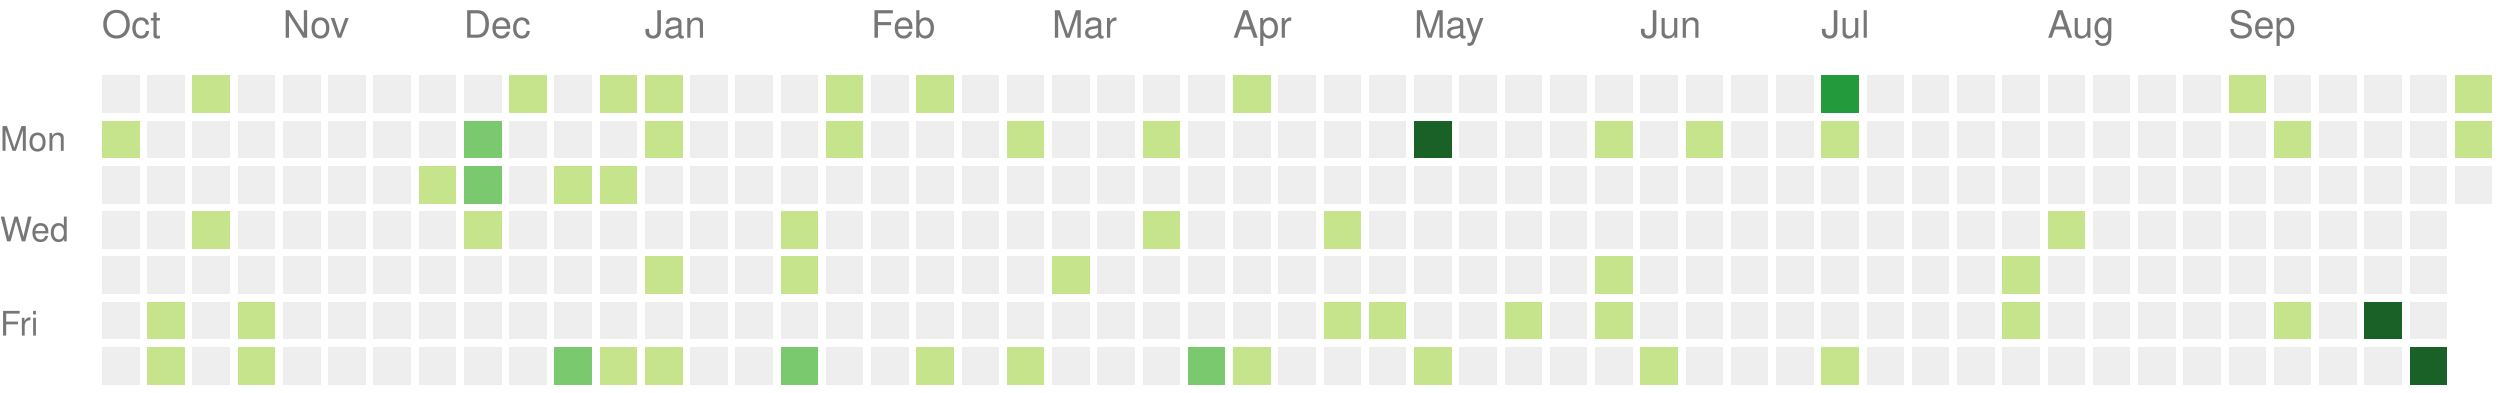
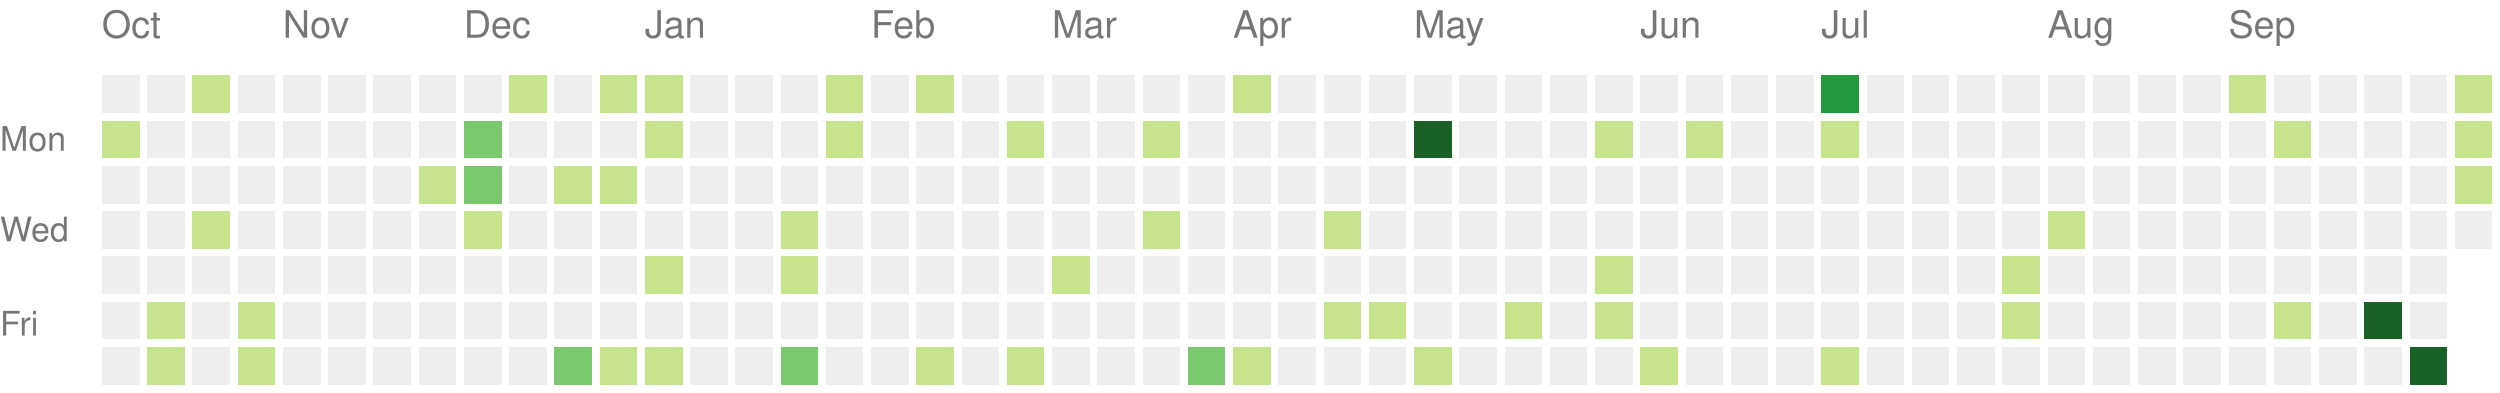
<svg xmlns="http://www.w3.org/2000/svg" version="1.1" width="663" height="104">
  <rect style="fill:#eeeeee;shape-rendering:crispedges;" data-score="0" data-date="2021-10-10" x="27" y="20" width="10" height="10" />
  <rect style="fill:#eeeeee;shape-rendering:crispedges;" data-score="0" data-date="2021-10-17" x="39" y="20" width="10" height="10" />
  <rect style="fill:#c6e48b;shape-rendering:crispedges;" data-score="1" data-date="2021-10-24" x="51" y="20" width="10" height="10" />
  <rect style="fill:#eeeeee;shape-rendering:crispedges;" data-score="0" data-date="2021-10-31" x="63" y="20" width="10" height="10" />
  <rect style="fill:#eeeeee;shape-rendering:crispedges;" data-score="0" data-date="2021-11-07" x="75" y="20" width="10" height="10" />
  <rect style="fill:#eeeeee;shape-rendering:crispedges;" data-score="0" data-date="2021-11-14" x="87" y="20" width="10" height="10" />
  <rect style="fill:#eeeeee;shape-rendering:crispedges;" data-score="0" data-date="2021-11-21" x="99" y="20" width="10" height="10" />
  <rect style="fill:#eeeeee;shape-rendering:crispedges;" data-score="0" data-date="2021-11-28" x="111" y="20" width="10" height="10" />
  <rect style="fill:#eeeeee;shape-rendering:crispedges;" data-score="0" data-date="2021-12-05" x="123" y="20" width="10" height="10" />
  <rect style="fill:#c6e48b;shape-rendering:crispedges;" data-score="1" data-date="2021-12-12" x="135" y="20" width="10" height="10" />
  <rect style="fill:#eeeeee;shape-rendering:crispedges;" data-score="0" data-date="2021-12-19" x="147" y="20" width="10" height="10" />
  <rect style="fill:#c6e48b;shape-rendering:crispedges;" data-score="1" data-date="2021-12-26" x="159" y="20" width="10" height="10" />
  <rect style="fill:#c6e48b;shape-rendering:crispedges;" data-score="1" data-date="2022-01-02" x="171" y="20" width="10" height="10" />
  <rect style="fill:#eeeeee;shape-rendering:crispedges;" data-score="0" data-date="2022-01-09" x="183" y="20" width="10" height="10" />
  <rect style="fill:#eeeeee;shape-rendering:crispedges;" data-score="0" data-date="2022-01-16" x="195" y="20" width="10" height="10" />
  <rect style="fill:#eeeeee;shape-rendering:crispedges;" data-score="0" data-date="2022-01-23" x="207" y="20" width="10" height="10" />
  <rect style="fill:#c6e48b;shape-rendering:crispedges;" data-score="1" data-date="2022-01-30" x="219" y="20" width="10" height="10" />
  <rect style="fill:#eeeeee;shape-rendering:crispedges;" data-score="0" data-date="2022-02-06" x="231" y="20" width="10" height="10" />
  <rect style="fill:#c6e48b;shape-rendering:crispedges;" data-score="1" data-date="2022-02-13" x="243" y="20" width="10" height="10" />
  <rect style="fill:#eeeeee;shape-rendering:crispedges;" data-score="0" data-date="2022-02-20" x="255" y="20" width="10" height="10" />
  <rect style="fill:#eeeeee;shape-rendering:crispedges;" data-score="0" data-date="2022-02-27" x="267" y="20" width="10" height="10" />
  <rect style="fill:#eeeeee;shape-rendering:crispedges;" data-score="0" data-date="2022-03-06" x="279" y="20" width="10" height="10" />
  <rect style="fill:#eeeeee;shape-rendering:crispedges;" data-score="0" data-date="2022-03-13" x="291" y="20" width="10" height="10" />
  <rect style="fill:#eeeeee;shape-rendering:crispedges;" data-score="0" data-date="2022-03-20" x="303" y="20" width="10" height="10" />
  <rect style="fill:#eeeeee;shape-rendering:crispedges;" data-score="0" data-date="2022-03-27" x="315" y="20" width="10" height="10" />
  <rect style="fill:#c6e48b;shape-rendering:crispedges;" data-score="2" data-date="2022-04-03" x="327" y="20" width="10" height="10" />
  <rect style="fill:#eeeeee;shape-rendering:crispedges;" data-score="0" data-date="2022-04-10" x="339" y="20" width="10" height="10" />
  <rect style="fill:#eeeeee;shape-rendering:crispedges;" data-score="0" data-date="2022-04-17" x="351" y="20" width="10" height="10" />
  <rect style="fill:#eeeeee;shape-rendering:crispedges;" data-score="0" data-date="2022-04-24" x="363" y="20" width="10" height="10" />
  <rect style="fill:#eeeeee;shape-rendering:crispedges;" data-score="0" data-date="2022-05-01" x="375" y="20" width="10" height="10" />
  <rect style="fill:#eeeeee;shape-rendering:crispedges;" data-score="0" data-date="2022-05-08" x="387" y="20" width="10" height="10" />
  <rect style="fill:#eeeeee;shape-rendering:crispedges;" data-score="0" data-date="2022-05-15" x="399" y="20" width="10" height="10" />
  <rect style="fill:#eeeeee;shape-rendering:crispedges;" data-score="0" data-date="2022-05-22" x="411" y="20" width="10" height="10" />
  <rect style="fill:#eeeeee;shape-rendering:crispedges;" data-score="0" data-date="2022-05-29" x="423" y="20" width="10" height="10" />
  <rect style="fill:#eeeeee;shape-rendering:crispedges;" data-score="0" data-date="2022-06-05" x="435" y="20" width="10" height="10" />
  <rect style="fill:#eeeeee;shape-rendering:crispedges;" data-score="0" data-date="2022-06-12" x="447" y="20" width="10" height="10" />
  <rect style="fill:#eeeeee;shape-rendering:crispedges;" data-score="0" data-date="2022-06-19" x="459" y="20" width="10" height="10" />
  <rect style="fill:#eeeeee;shape-rendering:crispedges;" data-score="0" data-date="2022-06-26" x="471" y="20" width="10" height="10" />
  <rect style="fill:#239a3b;shape-rendering:crispedges;" data-score="6" data-date="2022-07-03" x="483" y="20" width="10" height="10" />
  <rect style="fill:#eeeeee;shape-rendering:crispedges;" data-score="0" data-date="2022-07-10" x="495" y="20" width="10" height="10" />
  <rect style="fill:#eeeeee;shape-rendering:crispedges;" data-score="0" data-date="2022-07-17" x="507" y="20" width="10" height="10" />
  <rect style="fill:#eeeeee;shape-rendering:crispedges;" data-score="0" data-date="2022-07-24" x="519" y="20" width="10" height="10" />
  <rect style="fill:#eeeeee;shape-rendering:crispedges;" data-score="0" data-date="2022-07-31" x="531" y="20" width="10" height="10" />
  <rect style="fill:#eeeeee;shape-rendering:crispedges;" data-score="0" data-date="2022-08-07" x="543" y="20" width="10" height="10" />
  <rect style="fill:#eeeeee;shape-rendering:crispedges;" data-score="0" data-date="2022-08-14" x="555" y="20" width="10" height="10" />
  <rect style="fill:#eeeeee;shape-rendering:crispedges;" data-score="0" data-date="2022-08-21" x="567" y="20" width="10" height="10" />
  <rect style="fill:#eeeeee;shape-rendering:crispedges;" data-score="0" data-date="2022-08-28" x="579" y="20" width="10" height="10" />
  <rect style="fill:#c6e48b;shape-rendering:crispedges;" data-score="1" data-date="2022-09-04" x="591" y="20" width="10" height="10" />
  <rect style="fill:#eeeeee;shape-rendering:crispedges;" data-score="0" data-date="2022-09-11" x="603" y="20" width="10" height="10" />
  <rect style="fill:#eeeeee;shape-rendering:crispedges;" data-score="0" data-date="2022-09-18" x="615" y="20" width="10" height="10" />
  <rect style="fill:#eeeeee;shape-rendering:crispedges;" data-score="0" data-date="2022-09-25" x="627" y="20" width="10" height="10" />
  <rect style="fill:#eeeeee;shape-rendering:crispedges;" data-score="0" data-date="2022-10-02" x="639" y="20" width="10" height="10" />
  <rect style="fill:#c6e48b;shape-rendering:crispedges;" data-score="2" data-date="2022-10-09" x="651" y="20" width="10" height="10" />
  <rect style="fill:#c6e48b;shape-rendering:crispedges;" data-score="1" data-date="2021-10-11" x="27" y="32" width="10" height="10" />
  <rect style="fill:#eeeeee;shape-rendering:crispedges;" data-score="0" data-date="2021-10-18" x="39" y="32" width="10" height="10" />
  <rect style="fill:#eeeeee;shape-rendering:crispedges;" data-score="0" data-date="2021-10-25" x="51" y="32" width="10" height="10" />
  <rect style="fill:#eeeeee;shape-rendering:crispedges;" data-score="0" data-date="2021-11-01" x="63" y="32" width="10" height="10" />
  <rect style="fill:#eeeeee;shape-rendering:crispedges;" data-score="0" data-date="2021-11-08" x="75" y="32" width="10" height="10" />
  <rect style="fill:#eeeeee;shape-rendering:crispedges;" data-score="0" data-date="2021-11-15" x="87" y="32" width="10" height="10" />
  <rect style="fill:#eeeeee;shape-rendering:crispedges;" data-score="0" data-date="2021-11-22" x="99" y="32" width="10" height="10" />
  <rect style="fill:#eeeeee;shape-rendering:crispedges;" data-score="0" data-date="2021-11-29" x="111" y="32" width="10" height="10" />
  <rect style="fill:#7bc96f;shape-rendering:crispedges;" data-score="3" data-date="2021-12-06" x="123" y="32" width="10" height="10" />
  <rect style="fill:#eeeeee;shape-rendering:crispedges;" data-score="0" data-date="2021-12-13" x="135" y="32" width="10" height="10" />
  <rect style="fill:#eeeeee;shape-rendering:crispedges;" data-score="0" data-date="2021-12-20" x="147" y="32" width="10" height="10" />
  <rect style="fill:#eeeeee;shape-rendering:crispedges;" data-score="0" data-date="2021-12-27" x="159" y="32" width="10" height="10" />
  <rect style="fill:#c6e48b;shape-rendering:crispedges;" data-score="2" data-date="2022-01-03" x="171" y="32" width="10" height="10" />
  <rect style="fill:#eeeeee;shape-rendering:crispedges;" data-score="0" data-date="2022-01-10" x="183" y="32" width="10" height="10" />
  <rect style="fill:#eeeeee;shape-rendering:crispedges;" data-score="0" data-date="2022-01-17" x="195" y="32" width="10" height="10" />
  <rect style="fill:#eeeeee;shape-rendering:crispedges;" data-score="0" data-date="2022-01-24" x="207" y="32" width="10" height="10" />
  <rect style="fill:#c6e48b;shape-rendering:crispedges;" data-score="1" data-date="2022-01-31" x="219" y="32" width="10" height="10" />
  <rect style="fill:#eeeeee;shape-rendering:crispedges;" data-score="0" data-date="2022-02-07" x="231" y="32" width="10" height="10" />
  <rect style="fill:#eeeeee;shape-rendering:crispedges;" data-score="0" data-date="2022-02-14" x="243" y="32" width="10" height="10" />
  <rect style="fill:#eeeeee;shape-rendering:crispedges;" data-score="0" data-date="2022-02-21" x="255" y="32" width="10" height="10" />
  <rect style="fill:#c6e48b;shape-rendering:crispedges;" data-score="1" data-date="2022-02-28" x="267" y="32" width="10" height="10" />
  <rect style="fill:#eeeeee;shape-rendering:crispedges;" data-score="0" data-date="2022-03-07" x="279" y="32" width="10" height="10" />
  <rect style="fill:#eeeeee;shape-rendering:crispedges;" data-score="0" data-date="2022-03-14" x="291" y="32" width="10" height="10" />
  <rect style="fill:#c6e48b;shape-rendering:crispedges;" data-score="1" data-date="2022-03-21" x="303" y="32" width="10" height="10" />
  <rect style="fill:#eeeeee;shape-rendering:crispedges;" data-score="0" data-date="2022-03-28" x="315" y="32" width="10" height="10" />
  <rect style="fill:#eeeeee;shape-rendering:crispedges;" data-score="0" data-date="2022-04-04" x="327" y="32" width="10" height="10" />
  <rect style="fill:#eeeeee;shape-rendering:crispedges;" data-score="0" data-date="2022-04-11" x="339" y="32" width="10" height="10" />
  <rect style="fill:#eeeeee;shape-rendering:crispedges;" data-score="0" data-date="2022-04-18" x="351" y="32" width="10" height="10" />
  <rect style="fill:#eeeeee;shape-rendering:crispedges;" data-score="0" data-date="2022-04-25" x="363" y="32" width="10" height="10" />
  <rect style="fill:#196127;shape-rendering:crispedges;" data-score="9" data-date="2022-05-02" x="375" y="32" width="10" height="10" />
  <rect style="fill:#eeeeee;shape-rendering:crispedges;" data-score="0" data-date="2022-05-09" x="387" y="32" width="10" height="10" />
  <rect style="fill:#eeeeee;shape-rendering:crispedges;" data-score="0" data-date="2022-05-16" x="399" y="32" width="10" height="10" />
  <rect style="fill:#eeeeee;shape-rendering:crispedges;" data-score="0" data-date="2022-05-23" x="411" y="32" width="10" height="10" />
  <rect style="fill:#c6e48b;shape-rendering:crispedges;" data-score="1" data-date="2022-05-30" x="423" y="32" width="10" height="10" />
  <rect style="fill:#eeeeee;shape-rendering:crispedges;" data-score="0" data-date="2022-06-06" x="435" y="32" width="10" height="10" />
  <rect style="fill:#c6e48b;shape-rendering:crispedges;" data-score="1" data-date="2022-06-13" x="447" y="32" width="10" height="10" />
  <rect style="fill:#eeeeee;shape-rendering:crispedges;" data-score="0" data-date="2022-06-20" x="459" y="32" width="10" height="10" />
  <rect style="fill:#eeeeee;shape-rendering:crispedges;" data-score="0" data-date="2022-06-27" x="471" y="32" width="10" height="10" />
  <rect style="fill:#c6e48b;shape-rendering:crispedges;" data-score="1" data-date="2022-07-04" x="483" y="32" width="10" height="10" />
  <rect style="fill:#eeeeee;shape-rendering:crispedges;" data-score="0" data-date="2022-07-11" x="495" y="32" width="10" height="10" />
  <rect style="fill:#eeeeee;shape-rendering:crispedges;" data-score="0" data-date="2022-07-18" x="507" y="32" width="10" height="10" />
  <rect style="fill:#eeeeee;shape-rendering:crispedges;" data-score="0" data-date="2022-07-25" x="519" y="32" width="10" height="10" />
  <rect style="fill:#eeeeee;shape-rendering:crispedges;" data-score="0" data-date="2022-08-01" x="531" y="32" width="10" height="10" />
  <rect style="fill:#eeeeee;shape-rendering:crispedges;" data-score="0" data-date="2022-08-08" x="543" y="32" width="10" height="10" />
  <rect style="fill:#eeeeee;shape-rendering:crispedges;" data-score="0" data-date="2022-08-15" x="555" y="32" width="10" height="10" />
  <rect style="fill:#eeeeee;shape-rendering:crispedges;" data-score="0" data-date="2022-08-22" x="567" y="32" width="10" height="10" />
  <rect style="fill:#eeeeee;shape-rendering:crispedges;" data-score="0" data-date="2022-08-29" x="579" y="32" width="10" height="10" />
  <rect style="fill:#eeeeee;shape-rendering:crispedges;" data-score="0" data-date="2022-09-05" x="591" y="32" width="10" height="10" />
  <rect style="fill:#c6e48b;shape-rendering:crispedges;" data-score="1" data-date="2022-09-12" x="603" y="32" width="10" height="10" />
  <rect style="fill:#eeeeee;shape-rendering:crispedges;" data-score="0" data-date="2022-09-19" x="615" y="32" width="10" height="10" />
  <rect style="fill:#eeeeee;shape-rendering:crispedges;" data-score="0" data-date="2022-09-26" x="627" y="32" width="10" height="10" />
  <rect style="fill:#eeeeee;shape-rendering:crispedges;" data-score="0" data-date="2022-10-03" x="639" y="32" width="10" height="10" />
  <rect style="fill:#c6e48b;shape-rendering:crispedges;" data-score="1" data-date="2022-10-10" x="651" y="32" width="10" height="10" />
  <rect style="fill:#eeeeee;shape-rendering:crispedges;" data-score="0" data-date="2021-10-12" x="27" y="44" width="10" height="10" />
  <rect style="fill:#eeeeee;shape-rendering:crispedges;" data-score="0" data-date="2021-10-19" x="39" y="44" width="10" height="10" />
  <rect style="fill:#eeeeee;shape-rendering:crispedges;" data-score="0" data-date="2021-10-26" x="51" y="44" width="10" height="10" />
  <rect style="fill:#eeeeee;shape-rendering:crispedges;" data-score="0" data-date="2021-11-02" x="63" y="44" width="10" height="10" />
  <rect style="fill:#eeeeee;shape-rendering:crispedges;" data-score="0" data-date="2021-11-09" x="75" y="44" width="10" height="10" />
  <rect style="fill:#eeeeee;shape-rendering:crispedges;" data-score="0" data-date="2021-11-16" x="87" y="44" width="10" height="10" />
  <rect style="fill:#eeeeee;shape-rendering:crispedges;" data-score="0" data-date="2021-11-23" x="99" y="44" width="10" height="10" />
  <rect style="fill:#c6e48b;shape-rendering:crispedges;" data-score="1" data-date="2021-11-30" x="111" y="44" width="10" height="10" />
  <rect style="fill:#7bc96f;shape-rendering:crispedges;" data-score="3" data-date="2021-12-07" x="123" y="44" width="10" height="10" />
  <rect style="fill:#eeeeee;shape-rendering:crispedges;" data-score="0" data-date="2021-12-14" x="135" y="44" width="10" height="10" />
  <rect style="fill:#c6e48b;shape-rendering:crispedges;" data-score="1" data-date="2021-12-21" x="147" y="44" width="10" height="10" />
  <rect style="fill:#c6e48b;shape-rendering:crispedges;" data-score="2" data-date="2021-12-28" x="159" y="44" width="10" height="10" />
  <rect style="fill:#eeeeee;shape-rendering:crispedges;" data-score="0" data-date="2022-01-04" x="171" y="44" width="10" height="10" />
  <rect style="fill:#eeeeee;shape-rendering:crispedges;" data-score="0" data-date="2022-01-11" x="183" y="44" width="10" height="10" />
  <rect style="fill:#eeeeee;shape-rendering:crispedges;" data-score="0" data-date="2022-01-18" x="195" y="44" width="10" height="10" />
  <rect style="fill:#eeeeee;shape-rendering:crispedges;" data-score="0" data-date="2022-01-25" x="207" y="44" width="10" height="10" />
  <rect style="fill:#eeeeee;shape-rendering:crispedges;" data-score="0" data-date="2022-02-01" x="219" y="44" width="10" height="10" />
  <rect style="fill:#eeeeee;shape-rendering:crispedges;" data-score="0" data-date="2022-02-08" x="231" y="44" width="10" height="10" />
  <rect style="fill:#eeeeee;shape-rendering:crispedges;" data-score="0" data-date="2022-02-15" x="243" y="44" width="10" height="10" />
  <rect style="fill:#eeeeee;shape-rendering:crispedges;" data-score="0" data-date="2022-02-22" x="255" y="44" width="10" height="10" />
  <rect style="fill:#eeeeee;shape-rendering:crispedges;" data-score="0" data-date="2022-03-01" x="267" y="44" width="10" height="10" />
  <rect style="fill:#eeeeee;shape-rendering:crispedges;" data-score="0" data-date="2022-03-08" x="279" y="44" width="10" height="10" />
  <rect style="fill:#eeeeee;shape-rendering:crispedges;" data-score="0" data-date="2022-03-15" x="291" y="44" width="10" height="10" />
  <rect style="fill:#eeeeee;shape-rendering:crispedges;" data-score="0" data-date="2022-03-22" x="303" y="44" width="10" height="10" />
  <rect style="fill:#eeeeee;shape-rendering:crispedges;" data-score="0" data-date="2022-03-29" x="315" y="44" width="10" height="10" />
  <rect style="fill:#eeeeee;shape-rendering:crispedges;" data-score="0" data-date="2022-04-05" x="327" y="44" width="10" height="10" />
  <rect style="fill:#eeeeee;shape-rendering:crispedges;" data-score="0" data-date="2022-04-12" x="339" y="44" width="10" height="10" />
  <rect style="fill:#eeeeee;shape-rendering:crispedges;" data-score="0" data-date="2022-04-19" x="351" y="44" width="10" height="10" />
  <rect style="fill:#eeeeee;shape-rendering:crispedges;" data-score="0" data-date="2022-04-26" x="363" y="44" width="10" height="10" />
  <rect style="fill:#eeeeee;shape-rendering:crispedges;" data-score="0" data-date="2022-05-03" x="375" y="44" width="10" height="10" />
  <rect style="fill:#eeeeee;shape-rendering:crispedges;" data-score="0" data-date="2022-05-10" x="387" y="44" width="10" height="10" />
  <rect style="fill:#eeeeee;shape-rendering:crispedges;" data-score="0" data-date="2022-05-17" x="399" y="44" width="10" height="10" />
  <rect style="fill:#eeeeee;shape-rendering:crispedges;" data-score="0" data-date="2022-05-24" x="411" y="44" width="10" height="10" />
  <rect style="fill:#eeeeee;shape-rendering:crispedges;" data-score="0" data-date="2022-05-31" x="423" y="44" width="10" height="10" />
  <rect style="fill:#eeeeee;shape-rendering:crispedges;" data-score="0" data-date="2022-06-07" x="435" y="44" width="10" height="10" />
  <rect style="fill:#eeeeee;shape-rendering:crispedges;" data-score="0" data-date="2022-06-14" x="447" y="44" width="10" height="10" />
  <rect style="fill:#eeeeee;shape-rendering:crispedges;" data-score="0" data-date="2022-06-21" x="459" y="44" width="10" height="10" />
  <rect style="fill:#eeeeee;shape-rendering:crispedges;" data-score="0" data-date="2022-06-28" x="471" y="44" width="10" height="10" />
  <rect style="fill:#eeeeee;shape-rendering:crispedges;" data-score="0" data-date="2022-07-05" x="483" y="44" width="10" height="10" />
  <rect style="fill:#eeeeee;shape-rendering:crispedges;" data-score="0" data-date="2022-07-12" x="495" y="44" width="10" height="10" />
  <rect style="fill:#eeeeee;shape-rendering:crispedges;" data-score="0" data-date="2022-07-19" x="507" y="44" width="10" height="10" />
  <rect style="fill:#eeeeee;shape-rendering:crispedges;" data-score="0" data-date="2022-07-26" x="519" y="44" width="10" height="10" />
  <rect style="fill:#eeeeee;shape-rendering:crispedges;" data-score="0" data-date="2022-08-02" x="531" y="44" width="10" height="10" />
  <rect style="fill:#eeeeee;shape-rendering:crispedges;" data-score="0" data-date="2022-08-09" x="543" y="44" width="10" height="10" />
  <rect style="fill:#eeeeee;shape-rendering:crispedges;" data-score="0" data-date="2022-08-16" x="555" y="44" width="10" height="10" />
  <rect style="fill:#eeeeee;shape-rendering:crispedges;" data-score="0" data-date="2022-08-23" x="567" y="44" width="10" height="10" />
  <rect style="fill:#eeeeee;shape-rendering:crispedges;" data-score="0" data-date="2022-08-30" x="579" y="44" width="10" height="10" />
  <rect style="fill:#eeeeee;shape-rendering:crispedges;" data-score="0" data-date="2022-09-06" x="591" y="44" width="10" height="10" />
  <rect style="fill:#eeeeee;shape-rendering:crispedges;" data-score="0" data-date="2022-09-13" x="603" y="44" width="10" height="10" />
  <rect style="fill:#eeeeee;shape-rendering:crispedges;" data-score="0" data-date="2022-09-20" x="615" y="44" width="10" height="10" />
  <rect style="fill:#eeeeee;shape-rendering:crispedges;" data-score="0" data-date="2022-09-27" x="627" y="44" width="10" height="10" />
  <rect style="fill:#eeeeee;shape-rendering:crispedges;" data-score="0" data-date="2022-10-04" x="639" y="44" width="10" height="10" />
-   <rect style="fill:#eeeeee;shape-rendering:crispedges;" data-score="0" data-date="2022-10-11" x="651" y="44" width="10" height="10" />
+   <rect style="fill:#c6e48b;shape-rendering:crispedges;" data-score="2" data-date="2022-10-11" x="651" y="44" width="10" height="10" />
  <rect style="fill:#eeeeee;shape-rendering:crispedges;" data-score="0" data-date="2021-10-13" x="27" y="56" width="10" height="10" />
  <rect style="fill:#eeeeee;shape-rendering:crispedges;" data-score="0" data-date="2021-10-20" x="39" y="56" width="10" height="10" />
  <rect style="fill:#c6e48b;shape-rendering:crispedges;" data-score="2" data-date="2021-10-27" x="51" y="56" width="10" height="10" />
  <rect style="fill:#eeeeee;shape-rendering:crispedges;" data-score="0" data-date="2021-11-03" x="63" y="56" width="10" height="10" />
  <rect style="fill:#eeeeee;shape-rendering:crispedges;" data-score="0" data-date="2021-11-10" x="75" y="56" width="10" height="10" />
  <rect style="fill:#eeeeee;shape-rendering:crispedges;" data-score="0" data-date="2021-11-17" x="87" y="56" width="10" height="10" />
  <rect style="fill:#eeeeee;shape-rendering:crispedges;" data-score="0" data-date="2021-11-24" x="99" y="56" width="10" height="10" />
  <rect style="fill:#eeeeee;shape-rendering:crispedges;" data-score="0" data-date="2021-12-01" x="111" y="56" width="10" height="10" />
  <rect style="fill:#c6e48b;shape-rendering:crispedges;" data-score="1" data-date="2021-12-08" x="123" y="56" width="10" height="10" />
  <rect style="fill:#eeeeee;shape-rendering:crispedges;" data-score="0" data-date="2021-12-15" x="135" y="56" width="10" height="10" />
  <rect style="fill:#eeeeee;shape-rendering:crispedges;" data-score="0" data-date="2021-12-22" x="147" y="56" width="10" height="10" />
  <rect style="fill:#eeeeee;shape-rendering:crispedges;" data-score="0" data-date="2021-12-29" x="159" y="56" width="10" height="10" />
  <rect style="fill:#eeeeee;shape-rendering:crispedges;" data-score="0" data-date="2022-01-05" x="171" y="56" width="10" height="10" />
  <rect style="fill:#eeeeee;shape-rendering:crispedges;" data-score="0" data-date="2022-01-12" x="183" y="56" width="10" height="10" />
  <rect style="fill:#eeeeee;shape-rendering:crispedges;" data-score="0" data-date="2022-01-19" x="195" y="56" width="10" height="10" />
  <rect style="fill:#c6e48b;shape-rendering:crispedges;" data-score="1" data-date="2022-01-26" x="207" y="56" width="10" height="10" />
  <rect style="fill:#eeeeee;shape-rendering:crispedges;" data-score="0" data-date="2022-02-02" x="219" y="56" width="10" height="10" />
  <rect style="fill:#eeeeee;shape-rendering:crispedges;" data-score="0" data-date="2022-02-09" x="231" y="56" width="10" height="10" />
  <rect style="fill:#eeeeee;shape-rendering:crispedges;" data-score="0" data-date="2022-02-16" x="243" y="56" width="10" height="10" />
  <rect style="fill:#eeeeee;shape-rendering:crispedges;" data-score="0" data-date="2022-02-23" x="255" y="56" width="10" height="10" />
  <rect style="fill:#eeeeee;shape-rendering:crispedges;" data-score="0" data-date="2022-03-02" x="267" y="56" width="10" height="10" />
  <rect style="fill:#eeeeee;shape-rendering:crispedges;" data-score="0" data-date="2022-03-09" x="279" y="56" width="10" height="10" />
  <rect style="fill:#eeeeee;shape-rendering:crispedges;" data-score="0" data-date="2022-03-16" x="291" y="56" width="10" height="10" />
  <rect style="fill:#c6e48b;shape-rendering:crispedges;" data-score="1" data-date="2022-03-23" x="303" y="56" width="10" height="10" />
  <rect style="fill:#eeeeee;shape-rendering:crispedges;" data-score="0" data-date="2022-03-30" x="315" y="56" width="10" height="10" />
  <rect style="fill:#eeeeee;shape-rendering:crispedges;" data-score="0" data-date="2022-04-06" x="327" y="56" width="10" height="10" />
  <rect style="fill:#eeeeee;shape-rendering:crispedges;" data-score="0" data-date="2022-04-13" x="339" y="56" width="10" height="10" />
  <rect style="fill:#c6e48b;shape-rendering:crispedges;" data-score="1" data-date="2022-04-20" x="351" y="56" width="10" height="10" />
  <rect style="fill:#eeeeee;shape-rendering:crispedges;" data-score="0" data-date="2022-04-27" x="363" y="56" width="10" height="10" />
  <rect style="fill:#eeeeee;shape-rendering:crispedges;" data-score="0" data-date="2022-05-04" x="375" y="56" width="10" height="10" />
  <rect style="fill:#eeeeee;shape-rendering:crispedges;" data-score="0" data-date="2022-05-11" x="387" y="56" width="10" height="10" />
  <rect style="fill:#eeeeee;shape-rendering:crispedges;" data-score="0" data-date="2022-05-18" x="399" y="56" width="10" height="10" />
  <rect style="fill:#eeeeee;shape-rendering:crispedges;" data-score="0" data-date="2022-05-25" x="411" y="56" width="10" height="10" />
  <rect style="fill:#eeeeee;shape-rendering:crispedges;" data-score="0" data-date="2022-06-01" x="423" y="56" width="10" height="10" />
  <rect style="fill:#eeeeee;shape-rendering:crispedges;" data-score="0" data-date="2022-06-08" x="435" y="56" width="10" height="10" />
  <rect style="fill:#eeeeee;shape-rendering:crispedges;" data-score="0" data-date="2022-06-15" x="447" y="56" width="10" height="10" />
  <rect style="fill:#eeeeee;shape-rendering:crispedges;" data-score="0" data-date="2022-06-22" x="459" y="56" width="10" height="10" />
  <rect style="fill:#eeeeee;shape-rendering:crispedges;" data-score="0" data-date="2022-06-29" x="471" y="56" width="10" height="10" />
  <rect style="fill:#eeeeee;shape-rendering:crispedges;" data-score="0" data-date="2022-07-06" x="483" y="56" width="10" height="10" />
  <rect style="fill:#eeeeee;shape-rendering:crispedges;" data-score="0" data-date="2022-07-13" x="495" y="56" width="10" height="10" />
  <rect style="fill:#eeeeee;shape-rendering:crispedges;" data-score="0" data-date="2022-07-20" x="507" y="56" width="10" height="10" />
  <rect style="fill:#eeeeee;shape-rendering:crispedges;" data-score="0" data-date="2022-07-27" x="519" y="56" width="10" height="10" />
  <rect style="fill:#eeeeee;shape-rendering:crispedges;" data-score="0" data-date="2022-08-03" x="531" y="56" width="10" height="10" />
  <rect style="fill:#c6e48b;shape-rendering:crispedges;" data-score="1" data-date="2022-08-10" x="543" y="56" width="10" height="10" />
  <rect style="fill:#eeeeee;shape-rendering:crispedges;" data-score="0" data-date="2022-08-17" x="555" y="56" width="10" height="10" />
  <rect style="fill:#eeeeee;shape-rendering:crispedges;" data-score="0" data-date="2022-08-24" x="567" y="56" width="10" height="10" />
  <rect style="fill:#eeeeee;shape-rendering:crispedges;" data-score="0" data-date="2022-08-31" x="579" y="56" width="10" height="10" />
  <rect style="fill:#eeeeee;shape-rendering:crispedges;" data-score="0" data-date="2022-09-07" x="591" y="56" width="10" height="10" />
  <rect style="fill:#eeeeee;shape-rendering:crispedges;" data-score="0" data-date="2022-09-14" x="603" y="56" width="10" height="10" />
  <rect style="fill:#eeeeee;shape-rendering:crispedges;" data-score="0" data-date="2022-09-21" x="615" y="56" width="10" height="10" />
  <rect style="fill:#eeeeee;shape-rendering:crispedges;" data-score="0" data-date="2022-09-28" x="627" y="56" width="10" height="10" />
  <rect style="fill:#eeeeee;shape-rendering:crispedges;" data-score="0" data-date="2022-10-05" x="639" y="56" width="10" height="10" />
+   <rect style="fill:#eeeeee;shape-rendering:crispedges;" data-score="0" data-date="2022-10-12" x="651" y="56" width="10" height="10" />
  <rect style="fill:#eeeeee;shape-rendering:crispedges;" data-score="0" data-date="2021-10-14" x="27" y="68" width="10" height="10" />
  <rect style="fill:#eeeeee;shape-rendering:crispedges;" data-score="0" data-date="2021-10-21" x="39" y="68" width="10" height="10" />
  <rect style="fill:#eeeeee;shape-rendering:crispedges;" data-score="0" data-date="2021-10-28" x="51" y="68" width="10" height="10" />
  <rect style="fill:#eeeeee;shape-rendering:crispedges;" data-score="0" data-date="2021-11-04" x="63" y="68" width="10" height="10" />
  <rect style="fill:#eeeeee;shape-rendering:crispedges;" data-score="0" data-date="2021-11-11" x="75" y="68" width="10" height="10" />
  <rect style="fill:#eeeeee;shape-rendering:crispedges;" data-score="0" data-date="2021-11-18" x="87" y="68" width="10" height="10" />
  <rect style="fill:#eeeeee;shape-rendering:crispedges;" data-score="0" data-date="2021-11-25" x="99" y="68" width="10" height="10" />
  <rect style="fill:#eeeeee;shape-rendering:crispedges;" data-score="0" data-date="2021-12-02" x="111" y="68" width="10" height="10" />
  <rect style="fill:#eeeeee;shape-rendering:crispedges;" data-score="0" data-date="2021-12-09" x="123" y="68" width="10" height="10" />
  <rect style="fill:#eeeeee;shape-rendering:crispedges;" data-score="0" data-date="2021-12-16" x="135" y="68" width="10" height="10" />
  <rect style="fill:#eeeeee;shape-rendering:crispedges;" data-score="0" data-date="2021-12-23" x="147" y="68" width="10" height="10" />
  <rect style="fill:#eeeeee;shape-rendering:crispedges;" data-score="0" data-date="2021-12-30" x="159" y="68" width="10" height="10" />
  <rect style="fill:#c6e48b;shape-rendering:crispedges;" data-score="2" data-date="2022-01-06" x="171" y="68" width="10" height="10" />
  <rect style="fill:#eeeeee;shape-rendering:crispedges;" data-score="0" data-date="2022-01-13" x="183" y="68" width="10" height="10" />
  <rect style="fill:#eeeeee;shape-rendering:crispedges;" data-score="0" data-date="2022-01-20" x="195" y="68" width="10" height="10" />
  <rect style="fill:#c6e48b;shape-rendering:crispedges;" data-score="1" data-date="2022-01-27" x="207" y="68" width="10" height="10" />
  <rect style="fill:#eeeeee;shape-rendering:crispedges;" data-score="0" data-date="2022-02-03" x="219" y="68" width="10" height="10" />
  <rect style="fill:#eeeeee;shape-rendering:crispedges;" data-score="0" data-date="2022-02-10" x="231" y="68" width="10" height="10" />
  <rect style="fill:#eeeeee;shape-rendering:crispedges;" data-score="0" data-date="2022-02-17" x="243" y="68" width="10" height="10" />
  <rect style="fill:#eeeeee;shape-rendering:crispedges;" data-score="0" data-date="2022-02-24" x="255" y="68" width="10" height="10" />
  <rect style="fill:#eeeeee;shape-rendering:crispedges;" data-score="0" data-date="2022-03-03" x="267" y="68" width="10" height="10" />
  <rect style="fill:#c6e48b;shape-rendering:crispedges;" data-score="1" data-date="2022-03-10" x="279" y="68" width="10" height="10" />
  <rect style="fill:#eeeeee;shape-rendering:crispedges;" data-score="0" data-date="2022-03-17" x="291" y="68" width="10" height="10" />
  <rect style="fill:#eeeeee;shape-rendering:crispedges;" data-score="0" data-date="2022-03-24" x="303" y="68" width="10" height="10" />
  <rect style="fill:#eeeeee;shape-rendering:crispedges;" data-score="0" data-date="2022-03-31" x="315" y="68" width="10" height="10" />
  <rect style="fill:#eeeeee;shape-rendering:crispedges;" data-score="0" data-date="2022-04-07" x="327" y="68" width="10" height="10" />
  <rect style="fill:#eeeeee;shape-rendering:crispedges;" data-score="0" data-date="2022-04-14" x="339" y="68" width="10" height="10" />
  <rect style="fill:#eeeeee;shape-rendering:crispedges;" data-score="0" data-date="2022-04-21" x="351" y="68" width="10" height="10" />
  <rect style="fill:#eeeeee;shape-rendering:crispedges;" data-score="0" data-date="2022-04-28" x="363" y="68" width="10" height="10" />
  <rect style="fill:#eeeeee;shape-rendering:crispedges;" data-score="0" data-date="2022-05-05" x="375" y="68" width="10" height="10" />
  <rect style="fill:#eeeeee;shape-rendering:crispedges;" data-score="0" data-date="2022-05-12" x="387" y="68" width="10" height="10" />
  <rect style="fill:#eeeeee;shape-rendering:crispedges;" data-score="0" data-date="2022-05-19" x="399" y="68" width="10" height="10" />
  <rect style="fill:#eeeeee;shape-rendering:crispedges;" data-score="0" data-date="2022-05-26" x="411" y="68" width="10" height="10" />
  <rect style="fill:#c6e48b;shape-rendering:crispedges;" data-score="1" data-date="2022-06-02" x="423" y="68" width="10" height="10" />
  <rect style="fill:#eeeeee;shape-rendering:crispedges;" data-score="0" data-date="2022-06-09" x="435" y="68" width="10" height="10" />
  <rect style="fill:#eeeeee;shape-rendering:crispedges;" data-score="0" data-date="2022-06-16" x="447" y="68" width="10" height="10" />
  <rect style="fill:#eeeeee;shape-rendering:crispedges;" data-score="0" data-date="2022-06-23" x="459" y="68" width="10" height="10" />
  <rect style="fill:#eeeeee;shape-rendering:crispedges;" data-score="0" data-date="2022-06-30" x="471" y="68" width="10" height="10" />
  <rect style="fill:#eeeeee;shape-rendering:crispedges;" data-score="0" data-date="2022-07-07" x="483" y="68" width="10" height="10" />
  <rect style="fill:#eeeeee;shape-rendering:crispedges;" data-score="0" data-date="2022-07-14" x="495" y="68" width="10" height="10" />
  <rect style="fill:#eeeeee;shape-rendering:crispedges;" data-score="0" data-date="2022-07-21" x="507" y="68" width="10" height="10" />
  <rect style="fill:#eeeeee;shape-rendering:crispedges;" data-score="0" data-date="2022-07-28" x="519" y="68" width="10" height="10" />
  <rect style="fill:#c6e48b;shape-rendering:crispedges;" data-score="1" data-date="2022-08-04" x="531" y="68" width="10" height="10" />
  <rect style="fill:#eeeeee;shape-rendering:crispedges;" data-score="0" data-date="2022-08-11" x="543" y="68" width="10" height="10" />
  <rect style="fill:#eeeeee;shape-rendering:crispedges;" data-score="0" data-date="2022-08-18" x="555" y="68" width="10" height="10" />
  <rect style="fill:#eeeeee;shape-rendering:crispedges;" data-score="0" data-date="2022-08-25" x="567" y="68" width="10" height="10" />
  <rect style="fill:#eeeeee;shape-rendering:crispedges;" data-score="0" data-date="2022-09-01" x="579" y="68" width="10" height="10" />
  <rect style="fill:#eeeeee;shape-rendering:crispedges;" data-score="0" data-date="2022-09-08" x="591" y="68" width="10" height="10" />
  <rect style="fill:#eeeeee;shape-rendering:crispedges;" data-score="0" data-date="2022-09-15" x="603" y="68" width="10" height="10" />
  <rect style="fill:#eeeeee;shape-rendering:crispedges;" data-score="0" data-date="2022-09-22" x="615" y="68" width="10" height="10" />
  <rect style="fill:#eeeeee;shape-rendering:crispedges;" data-score="0" data-date="2022-09-29" x="627" y="68" width="10" height="10" />
  <rect style="fill:#eeeeee;shape-rendering:crispedges;" data-score="0" data-date="2022-10-06" x="639" y="68" width="10" height="10" />
  <rect style="fill:#eeeeee;shape-rendering:crispedges;" data-score="0" data-date="2021-10-15" x="27" y="80" width="10" height="10" />
  <rect style="fill:#c6e48b;shape-rendering:crispedges;" data-score="1" data-date="2021-10-22" x="39" y="80" width="10" height="10" />
  <rect style="fill:#eeeeee;shape-rendering:crispedges;" data-score="0" data-date="2021-10-29" x="51" y="80" width="10" height="10" />
  <rect style="fill:#c6e48b;shape-rendering:crispedges;" data-score="1" data-date="2021-11-05" x="63" y="80" width="10" height="10" />
  <rect style="fill:#eeeeee;shape-rendering:crispedges;" data-score="0" data-date="2021-11-12" x="75" y="80" width="10" height="10" />
  <rect style="fill:#eeeeee;shape-rendering:crispedges;" data-score="0" data-date="2021-11-19" x="87" y="80" width="10" height="10" />
  <rect style="fill:#eeeeee;shape-rendering:crispedges;" data-score="0" data-date="2021-11-26" x="99" y="80" width="10" height="10" />
  <rect style="fill:#eeeeee;shape-rendering:crispedges;" data-score="0" data-date="2021-12-03" x="111" y="80" width="10" height="10" />
  <rect style="fill:#eeeeee;shape-rendering:crispedges;" data-score="0" data-date="2021-12-10" x="123" y="80" width="10" height="10" />
  <rect style="fill:#eeeeee;shape-rendering:crispedges;" data-score="0" data-date="2021-12-17" x="135" y="80" width="10" height="10" />
  <rect style="fill:#eeeeee;shape-rendering:crispedges;" data-score="0" data-date="2021-12-24" x="147" y="80" width="10" height="10" />
  <rect style="fill:#eeeeee;shape-rendering:crispedges;" data-score="0" data-date="2021-12-31" x="159" y="80" width="10" height="10" />
  <rect style="fill:#eeeeee;shape-rendering:crispedges;" data-score="0" data-date="2022-01-07" x="171" y="80" width="10" height="10" />
  <rect style="fill:#eeeeee;shape-rendering:crispedges;" data-score="0" data-date="2022-01-14" x="183" y="80" width="10" height="10" />
  <rect style="fill:#eeeeee;shape-rendering:crispedges;" data-score="0" data-date="2022-01-21" x="195" y="80" width="10" height="10" />
  <rect style="fill:#eeeeee;shape-rendering:crispedges;" data-score="0" data-date="2022-01-28" x="207" y="80" width="10" height="10" />
  <rect style="fill:#eeeeee;shape-rendering:crispedges;" data-score="0" data-date="2022-02-04" x="219" y="80" width="10" height="10" />
  <rect style="fill:#eeeeee;shape-rendering:crispedges;" data-score="0" data-date="2022-02-11" x="231" y="80" width="10" height="10" />
  <rect style="fill:#eeeeee;shape-rendering:crispedges;" data-score="0" data-date="2022-02-18" x="243" y="80" width="10" height="10" />
  <rect style="fill:#eeeeee;shape-rendering:crispedges;" data-score="0" data-date="2022-02-25" x="255" y="80" width="10" height="10" />
  <rect style="fill:#eeeeee;shape-rendering:crispedges;" data-score="0" data-date="2022-03-04" x="267" y="80" width="10" height="10" />
  <rect style="fill:#eeeeee;shape-rendering:crispedges;" data-score="0" data-date="2022-03-11" x="279" y="80" width="10" height="10" />
  <rect style="fill:#eeeeee;shape-rendering:crispedges;" data-score="0" data-date="2022-03-18" x="291" y="80" width="10" height="10" />
  <rect style="fill:#eeeeee;shape-rendering:crispedges;" data-score="0" data-date="2022-03-25" x="303" y="80" width="10" height="10" />
  <rect style="fill:#eeeeee;shape-rendering:crispedges;" data-score="0" data-date="2022-04-01" x="315" y="80" width="10" height="10" />
  <rect style="fill:#eeeeee;shape-rendering:crispedges;" data-score="0" data-date="2022-04-08" x="327" y="80" width="10" height="10" />
  <rect style="fill:#eeeeee;shape-rendering:crispedges;" data-score="0" data-date="2022-04-15" x="339" y="80" width="10" height="10" />
  <rect style="fill:#c6e48b;shape-rendering:crispedges;" data-score="2" data-date="2022-04-22" x="351" y="80" width="10" height="10" />
  <rect style="fill:#c6e48b;shape-rendering:crispedges;" data-score="2" data-date="2022-04-29" x="363" y="80" width="10" height="10" />
  <rect style="fill:#eeeeee;shape-rendering:crispedges;" data-score="0" data-date="2022-05-06" x="375" y="80" width="10" height="10" />
  <rect style="fill:#eeeeee;shape-rendering:crispedges;" data-score="0" data-date="2022-05-13" x="387" y="80" width="10" height="10" />
  <rect style="fill:#c6e48b;shape-rendering:crispedges;" data-score="2" data-date="2022-05-20" x="399" y="80" width="10" height="10" />
  <rect style="fill:#eeeeee;shape-rendering:crispedges;" data-score="0" data-date="2022-05-27" x="411" y="80" width="10" height="10" />
  <rect style="fill:#c6e48b;shape-rendering:crispedges;" data-score="1" data-date="2022-06-03" x="423" y="80" width="10" height="10" />
  <rect style="fill:#eeeeee;shape-rendering:crispedges;" data-score="0" data-date="2022-06-10" x="435" y="80" width="10" height="10" />
  <rect style="fill:#eeeeee;shape-rendering:crispedges;" data-score="0" data-date="2022-06-17" x="447" y="80" width="10" height="10" />
  <rect style="fill:#eeeeee;shape-rendering:crispedges;" data-score="0" data-date="2022-06-24" x="459" y="80" width="10" height="10" />
  <rect style="fill:#eeeeee;shape-rendering:crispedges;" data-score="0" data-date="2022-07-01" x="471" y="80" width="10" height="10" />
  <rect style="fill:#eeeeee;shape-rendering:crispedges;" data-score="0" data-date="2022-07-08" x="483" y="80" width="10" height="10" />
  <rect style="fill:#eeeeee;shape-rendering:crispedges;" data-score="0" data-date="2022-07-15" x="495" y="80" width="10" height="10" />
  <rect style="fill:#eeeeee;shape-rendering:crispedges;" data-score="0" data-date="2022-07-22" x="507" y="80" width="10" height="10" />
  <rect style="fill:#eeeeee;shape-rendering:crispedges;" data-score="0" data-date="2022-07-29" x="519" y="80" width="10" height="10" />
  <rect style="fill:#c6e48b;shape-rendering:crispedges;" data-score="1" data-date="2022-08-05" x="531" y="80" width="10" height="10" />
  <rect style="fill:#eeeeee;shape-rendering:crispedges;" data-score="0" data-date="2022-08-12" x="543" y="80" width="10" height="10" />
  <rect style="fill:#eeeeee;shape-rendering:crispedges;" data-score="0" data-date="2022-08-19" x="555" y="80" width="10" height="10" />
  <rect style="fill:#eeeeee;shape-rendering:crispedges;" data-score="0" data-date="2022-08-26" x="567" y="80" width="10" height="10" />
  <rect style="fill:#eeeeee;shape-rendering:crispedges;" data-score="0" data-date="2022-09-02" x="579" y="80" width="10" height="10" />
  <rect style="fill:#eeeeee;shape-rendering:crispedges;" data-score="0" data-date="2022-09-09" x="591" y="80" width="10" height="10" />
  <rect style="fill:#c6e48b;shape-rendering:crispedges;" data-score="1" data-date="2022-09-16" x="603" y="80" width="10" height="10" />
  <rect style="fill:#eeeeee;shape-rendering:crispedges;" data-score="0" data-date="2022-09-23" x="615" y="80" width="10" height="10" />
  <rect style="fill:#196127;shape-rendering:crispedges;" data-score="8" data-date="2022-09-30" x="627" y="80" width="10" height="10" />
  <rect style="fill:#eeeeee;shape-rendering:crispedges;" data-score="0" data-date="2022-10-07" x="639" y="80" width="10" height="10" />
  <rect style="fill:#eeeeee;shape-rendering:crispedges;" data-score="0" data-date="2021-10-16" x="27" y="92" width="10" height="10" />
  <rect style="fill:#c6e48b;shape-rendering:crispedges;" data-score="1" data-date="2021-10-23" x="39" y="92" width="10" height="10" />
  <rect style="fill:#eeeeee;shape-rendering:crispedges;" data-score="0" data-date="2021-10-30" x="51" y="92" width="10" height="10" />
  <rect style="fill:#c6e48b;shape-rendering:crispedges;" data-score="1" data-date="2021-11-06" x="63" y="92" width="10" height="10" />
  <rect style="fill:#eeeeee;shape-rendering:crispedges;" data-score="0" data-date="2021-11-13" x="75" y="92" width="10" height="10" />
  <rect style="fill:#eeeeee;shape-rendering:crispedges;" data-score="0" data-date="2021-11-20" x="87" y="92" width="10" height="10" />
  <rect style="fill:#eeeeee;shape-rendering:crispedges;" data-score="0" data-date="2021-11-27" x="99" y="92" width="10" height="10" />
  <rect style="fill:#eeeeee;shape-rendering:crispedges;" data-score="0" data-date="2021-12-04" x="111" y="92" width="10" height="10" />
  <rect style="fill:#eeeeee;shape-rendering:crispedges;" data-score="0" data-date="2021-12-11" x="123" y="92" width="10" height="10" />
  <rect style="fill:#eeeeee;shape-rendering:crispedges;" data-score="0" data-date="2021-12-18" x="135" y="92" width="10" height="10" />
  <rect style="fill:#7bc96f;shape-rendering:crispedges;" data-score="3" data-date="2021-12-25" x="147" y="92" width="10" height="10" />
  <rect style="fill:#c6e48b;shape-rendering:crispedges;" data-score="1" data-date="2022-01-01" x="159" y="92" width="10" height="10" />
  <rect style="fill:#c6e48b;shape-rendering:crispedges;" data-score="1" data-date="2022-01-08" x="171" y="92" width="10" height="10" />
  <rect style="fill:#eeeeee;shape-rendering:crispedges;" data-score="0" data-date="2022-01-15" x="183" y="92" width="10" height="10" />
  <rect style="fill:#eeeeee;shape-rendering:crispedges;" data-score="0" data-date="2022-01-22" x="195" y="92" width="10" height="10" />
  <rect style="fill:#7bc96f;shape-rendering:crispedges;" data-score="3" data-date="2022-01-29" x="207" y="92" width="10" height="10" />
  <rect style="fill:#eeeeee;shape-rendering:crispedges;" data-score="0" data-date="2022-02-05" x="219" y="92" width="10" height="10" />
  <rect style="fill:#eeeeee;shape-rendering:crispedges;" data-score="0" data-date="2022-02-12" x="231" y="92" width="10" height="10" />
  <rect style="fill:#c6e48b;shape-rendering:crispedges;" data-score="2" data-date="2022-02-19" x="243" y="92" width="10" height="10" />
  <rect style="fill:#eeeeee;shape-rendering:crispedges;" data-score="0" data-date="2022-02-26" x="255" y="92" width="10" height="10" />
  <rect style="fill:#c6e48b;shape-rendering:crispedges;" data-score="1" data-date="2022-03-05" x="267" y="92" width="10" height="10" />
  <rect style="fill:#eeeeee;shape-rendering:crispedges;" data-score="0" data-date="2022-03-12" x="279" y="92" width="10" height="10" />
  <rect style="fill:#eeeeee;shape-rendering:crispedges;" data-score="0" data-date="2022-03-19" x="291" y="92" width="10" height="10" />
  <rect style="fill:#eeeeee;shape-rendering:crispedges;" data-score="0" data-date="2022-03-26" x="303" y="92" width="10" height="10" />
  <rect style="fill:#7bc96f;shape-rendering:crispedges;" data-score="4" data-date="2022-04-02" x="315" y="92" width="10" height="10" />
  <rect style="fill:#c6e48b;shape-rendering:crispedges;" data-score="1" data-date="2022-04-09" x="327" y="92" width="10" height="10" />
  <rect style="fill:#eeeeee;shape-rendering:crispedges;" data-score="0" data-date="2022-04-16" x="339" y="92" width="10" height="10" />
  <rect style="fill:#eeeeee;shape-rendering:crispedges;" data-score="0" data-date="2022-04-23" x="351" y="92" width="10" height="10" />
  <rect style="fill:#eeeeee;shape-rendering:crispedges;" data-score="0" data-date="2022-04-30" x="363" y="92" width="10" height="10" />
  <rect style="fill:#c6e48b;shape-rendering:crispedges;" data-score="1" data-date="2022-05-07" x="375" y="92" width="10" height="10" />
  <rect style="fill:#eeeeee;shape-rendering:crispedges;" data-score="0" data-date="2022-05-14" x="387" y="92" width="10" height="10" />
  <rect style="fill:#eeeeee;shape-rendering:crispedges;" data-score="0" data-date="2022-05-21" x="399" y="92" width="10" height="10" />
  <rect style="fill:#eeeeee;shape-rendering:crispedges;" data-score="0" data-date="2022-05-28" x="411" y="92" width="10" height="10" />
  <rect style="fill:#eeeeee;shape-rendering:crispedges;" data-score="0" data-date="2022-06-04" x="423" y="92" width="10" height="10" />
  <rect style="fill:#c6e48b;shape-rendering:crispedges;" data-score="1" data-date="2022-06-11" x="435" y="92" width="10" height="10" />
  <rect style="fill:#eeeeee;shape-rendering:crispedges;" data-score="0" data-date="2022-06-18" x="447" y="92" width="10" height="10" />
  <rect style="fill:#eeeeee;shape-rendering:crispedges;" data-score="0" data-date="2022-06-25" x="459" y="92" width="10" height="10" />
  <rect style="fill:#eeeeee;shape-rendering:crispedges;" data-score="0" data-date="2022-07-02" x="471" y="92" width="10" height="10" />
  <rect style="fill:#c6e48b;shape-rendering:crispedges;" data-score="1" data-date="2022-07-09" x="483" y="92" width="10" height="10" />
  <rect style="fill:#eeeeee;shape-rendering:crispedges;" data-score="0" data-date="2022-07-16" x="495" y="92" width="10" height="10" />
  <rect style="fill:#eeeeee;shape-rendering:crispedges;" data-score="0" data-date="2022-07-23" x="507" y="92" width="10" height="10" />
  <rect style="fill:#eeeeee;shape-rendering:crispedges;" data-score="0" data-date="2022-07-30" x="519" y="92" width="10" height="10" />
  <rect style="fill:#eeeeee;shape-rendering:crispedges;" data-score="0" data-date="2022-08-06" x="531" y="92" width="10" height="10" />
  <rect style="fill:#eeeeee;shape-rendering:crispedges;" data-score="0" data-date="2022-08-13" x="543" y="92" width="10" height="10" />
  <rect style="fill:#eeeeee;shape-rendering:crispedges;" data-score="0" data-date="2022-08-20" x="555" y="92" width="10" height="10" />
  <rect style="fill:#eeeeee;shape-rendering:crispedges;" data-score="0" data-date="2022-08-27" x="567" y="92" width="10" height="10" />
  <rect style="fill:#eeeeee;shape-rendering:crispedges;" data-score="0" data-date="2022-09-03" x="579" y="92" width="10" height="10" />
  <rect style="fill:#eeeeee;shape-rendering:crispedges;" data-score="0" data-date="2022-09-10" x="591" y="92" width="10" height="10" />
  <rect style="fill:#eeeeee;shape-rendering:crispedges;" data-score="0" data-date="2022-09-17" x="603" y="92" width="10" height="10" />
  <rect style="fill:#eeeeee;shape-rendering:crispedges;" data-score="0" data-date="2022-09-24" x="615" y="92" width="10" height="10" />
  <rect style="fill:#eeeeee;shape-rendering:crispedges;" data-score="0" data-date="2022-10-01" x="627" y="92" width="10" height="10" />
  <rect style="fill:#196127;shape-rendering:crispedges;" data-score="7" data-date="2022-10-08" x="639" y="92" width="10" height="10" />
  <text style="fill:#767676;text-anchor:start;text-align:center;font-family:-apple-system, BlinkMacSystemFont, 'Segoe UI', Helvetica, Arial, sans-serif, 'Apple Color Emoji', 'Segoe UI Emoji', 'Segoe UI Symbol';white-space:nowrap;font-size:9px;display:none;" x="0" y="28">Sun</text>
  <text style="fill:#767676;text-anchor:start;text-align:center;font-family:-apple-system, BlinkMacSystemFont, 'Segoe UI', Helvetica, Arial, sans-serif, 'Apple Color Emoji', 'Segoe UI Emoji', 'Segoe UI Symbol';white-space:nowrap;font-size:9px;" x="0" y="40">Mon</text>
  <text style="fill:#767676;text-anchor:start;text-align:center;font-family:-apple-system, BlinkMacSystemFont, 'Segoe UI', Helvetica, Arial, sans-serif, 'Apple Color Emoji', 'Segoe UI Emoji', 'Segoe UI Symbol';white-space:nowrap;font-size:9px;display:none;" x="0" y="52">Tue</text>
  <text style="fill:#767676;text-anchor:start;text-align:center;font-family:-apple-system, BlinkMacSystemFont, 'Segoe UI', Helvetica, Arial, sans-serif, 'Apple Color Emoji', 'Segoe UI Emoji', 'Segoe UI Symbol';white-space:nowrap;font-size:9px;" x="0" y="64">Wed</text>
  <text style="fill:#767676;text-anchor:start;text-align:center;font-family:-apple-system, BlinkMacSystemFont, 'Segoe UI', Helvetica, Arial, sans-serif, 'Apple Color Emoji', 'Segoe UI Emoji', 'Segoe UI Symbol';white-space:nowrap;font-size:9px;display:none;" x="0" y="77">Thu</text>
  <text style="fill:#767676;text-anchor:start;text-align:center;font-family:-apple-system, BlinkMacSystemFont, 'Segoe UI', Helvetica, Arial, sans-serif, 'Apple Color Emoji', 'Segoe UI Emoji', 'Segoe UI Symbol';white-space:nowrap;font-size:9px;" x="0" y="89">Fri</text>
  <text style="fill:#767676;text-anchor:start;text-align:center;font-family:-apple-system, BlinkMacSystemFont, 'Segoe UI', Helvetica, Arial, sans-serif, 'Apple Color Emoji', 'Segoe UI Emoji', 'Segoe UI Symbol';white-space:nowrap;font-size:9px;display:none;" x="0" y="101">Sat</text>
  <text style="fill:#767676;text-anchor:start;text-align:center;font-family:-apple-system, BlinkMacSystemFont, 'Segoe UI', Helvetica, Arial, sans-serif, 'Apple Color Emoji', 'Segoe UI Emoji', 'Segoe UI Symbol';white-space:nowrap;font-size:10px;" x="27" y="10">Oct</text>
  <text style="fill:#767676;text-anchor:start;text-align:center;font-family:-apple-system, BlinkMacSystemFont, 'Segoe UI', Helvetica, Arial, sans-serif, 'Apple Color Emoji', 'Segoe UI Emoji', 'Segoe UI Symbol';white-space:nowrap;font-size:10px;" x="75" y="10">Nov</text>
  <text style="fill:#767676;text-anchor:start;text-align:center;font-family:-apple-system, BlinkMacSystemFont, 'Segoe UI', Helvetica, Arial, sans-serif, 'Apple Color Emoji', 'Segoe UI Emoji', 'Segoe UI Symbol';white-space:nowrap;font-size:10px;" x="123" y="10">Dec</text>
  <text style="fill:#767676;text-anchor:start;text-align:center;font-family:-apple-system, BlinkMacSystemFont, 'Segoe UI', Helvetica, Arial, sans-serif, 'Apple Color Emoji', 'Segoe UI Emoji', 'Segoe UI Symbol';white-space:nowrap;font-size:10px;" x="171" y="10">Jan</text>
  <text style="fill:#767676;text-anchor:start;text-align:center;font-family:-apple-system, BlinkMacSystemFont, 'Segoe UI', Helvetica, Arial, sans-serif, 'Apple Color Emoji', 'Segoe UI Emoji', 'Segoe UI Symbol';white-space:nowrap;font-size:10px;" x="231" y="10">Feb</text>
  <text style="fill:#767676;text-anchor:start;text-align:center;font-family:-apple-system, BlinkMacSystemFont, 'Segoe UI', Helvetica, Arial, sans-serif, 'Apple Color Emoji', 'Segoe UI Emoji', 'Segoe UI Symbol';white-space:nowrap;font-size:10px;" x="279" y="10">Mar</text>
  <text style="fill:#767676;text-anchor:start;text-align:center;font-family:-apple-system, BlinkMacSystemFont, 'Segoe UI', Helvetica, Arial, sans-serif, 'Apple Color Emoji', 'Segoe UI Emoji', 'Segoe UI Symbol';white-space:nowrap;font-size:10px;" x="327" y="10">Apr</text>
  <text style="fill:#767676;text-anchor:start;text-align:center;font-family:-apple-system, BlinkMacSystemFont, 'Segoe UI', Helvetica, Arial, sans-serif, 'Apple Color Emoji', 'Segoe UI Emoji', 'Segoe UI Symbol';white-space:nowrap;font-size:10px;" x="375" y="10">May</text>
  <text style="fill:#767676;text-anchor:start;text-align:center;font-family:-apple-system, BlinkMacSystemFont, 'Segoe UI', Helvetica, Arial, sans-serif, 'Apple Color Emoji', 'Segoe UI Emoji', 'Segoe UI Symbol';white-space:nowrap;font-size:10px;" x="435" y="10">Jun</text>
  <text style="fill:#767676;text-anchor:start;text-align:center;font-family:-apple-system, BlinkMacSystemFont, 'Segoe UI', Helvetica, Arial, sans-serif, 'Apple Color Emoji', 'Segoe UI Emoji', 'Segoe UI Symbol';white-space:nowrap;font-size:10px;" x="483" y="10">Jul</text>
  <text style="fill:#767676;text-anchor:start;text-align:center;font-family:-apple-system, BlinkMacSystemFont, 'Segoe UI', Helvetica, Arial, sans-serif, 'Apple Color Emoji', 'Segoe UI Emoji', 'Segoe UI Symbol';white-space:nowrap;font-size:10px;" x="543" y="10">Aug</text>
  <text style="fill:#767676;text-anchor:start;text-align:center;font-family:-apple-system, BlinkMacSystemFont, 'Segoe UI', Helvetica, Arial, sans-serif, 'Apple Color Emoji', 'Segoe UI Emoji', 'Segoe UI Symbol';white-space:nowrap;font-size:10px;" x="591" y="10">Sep</text>
</svg>
